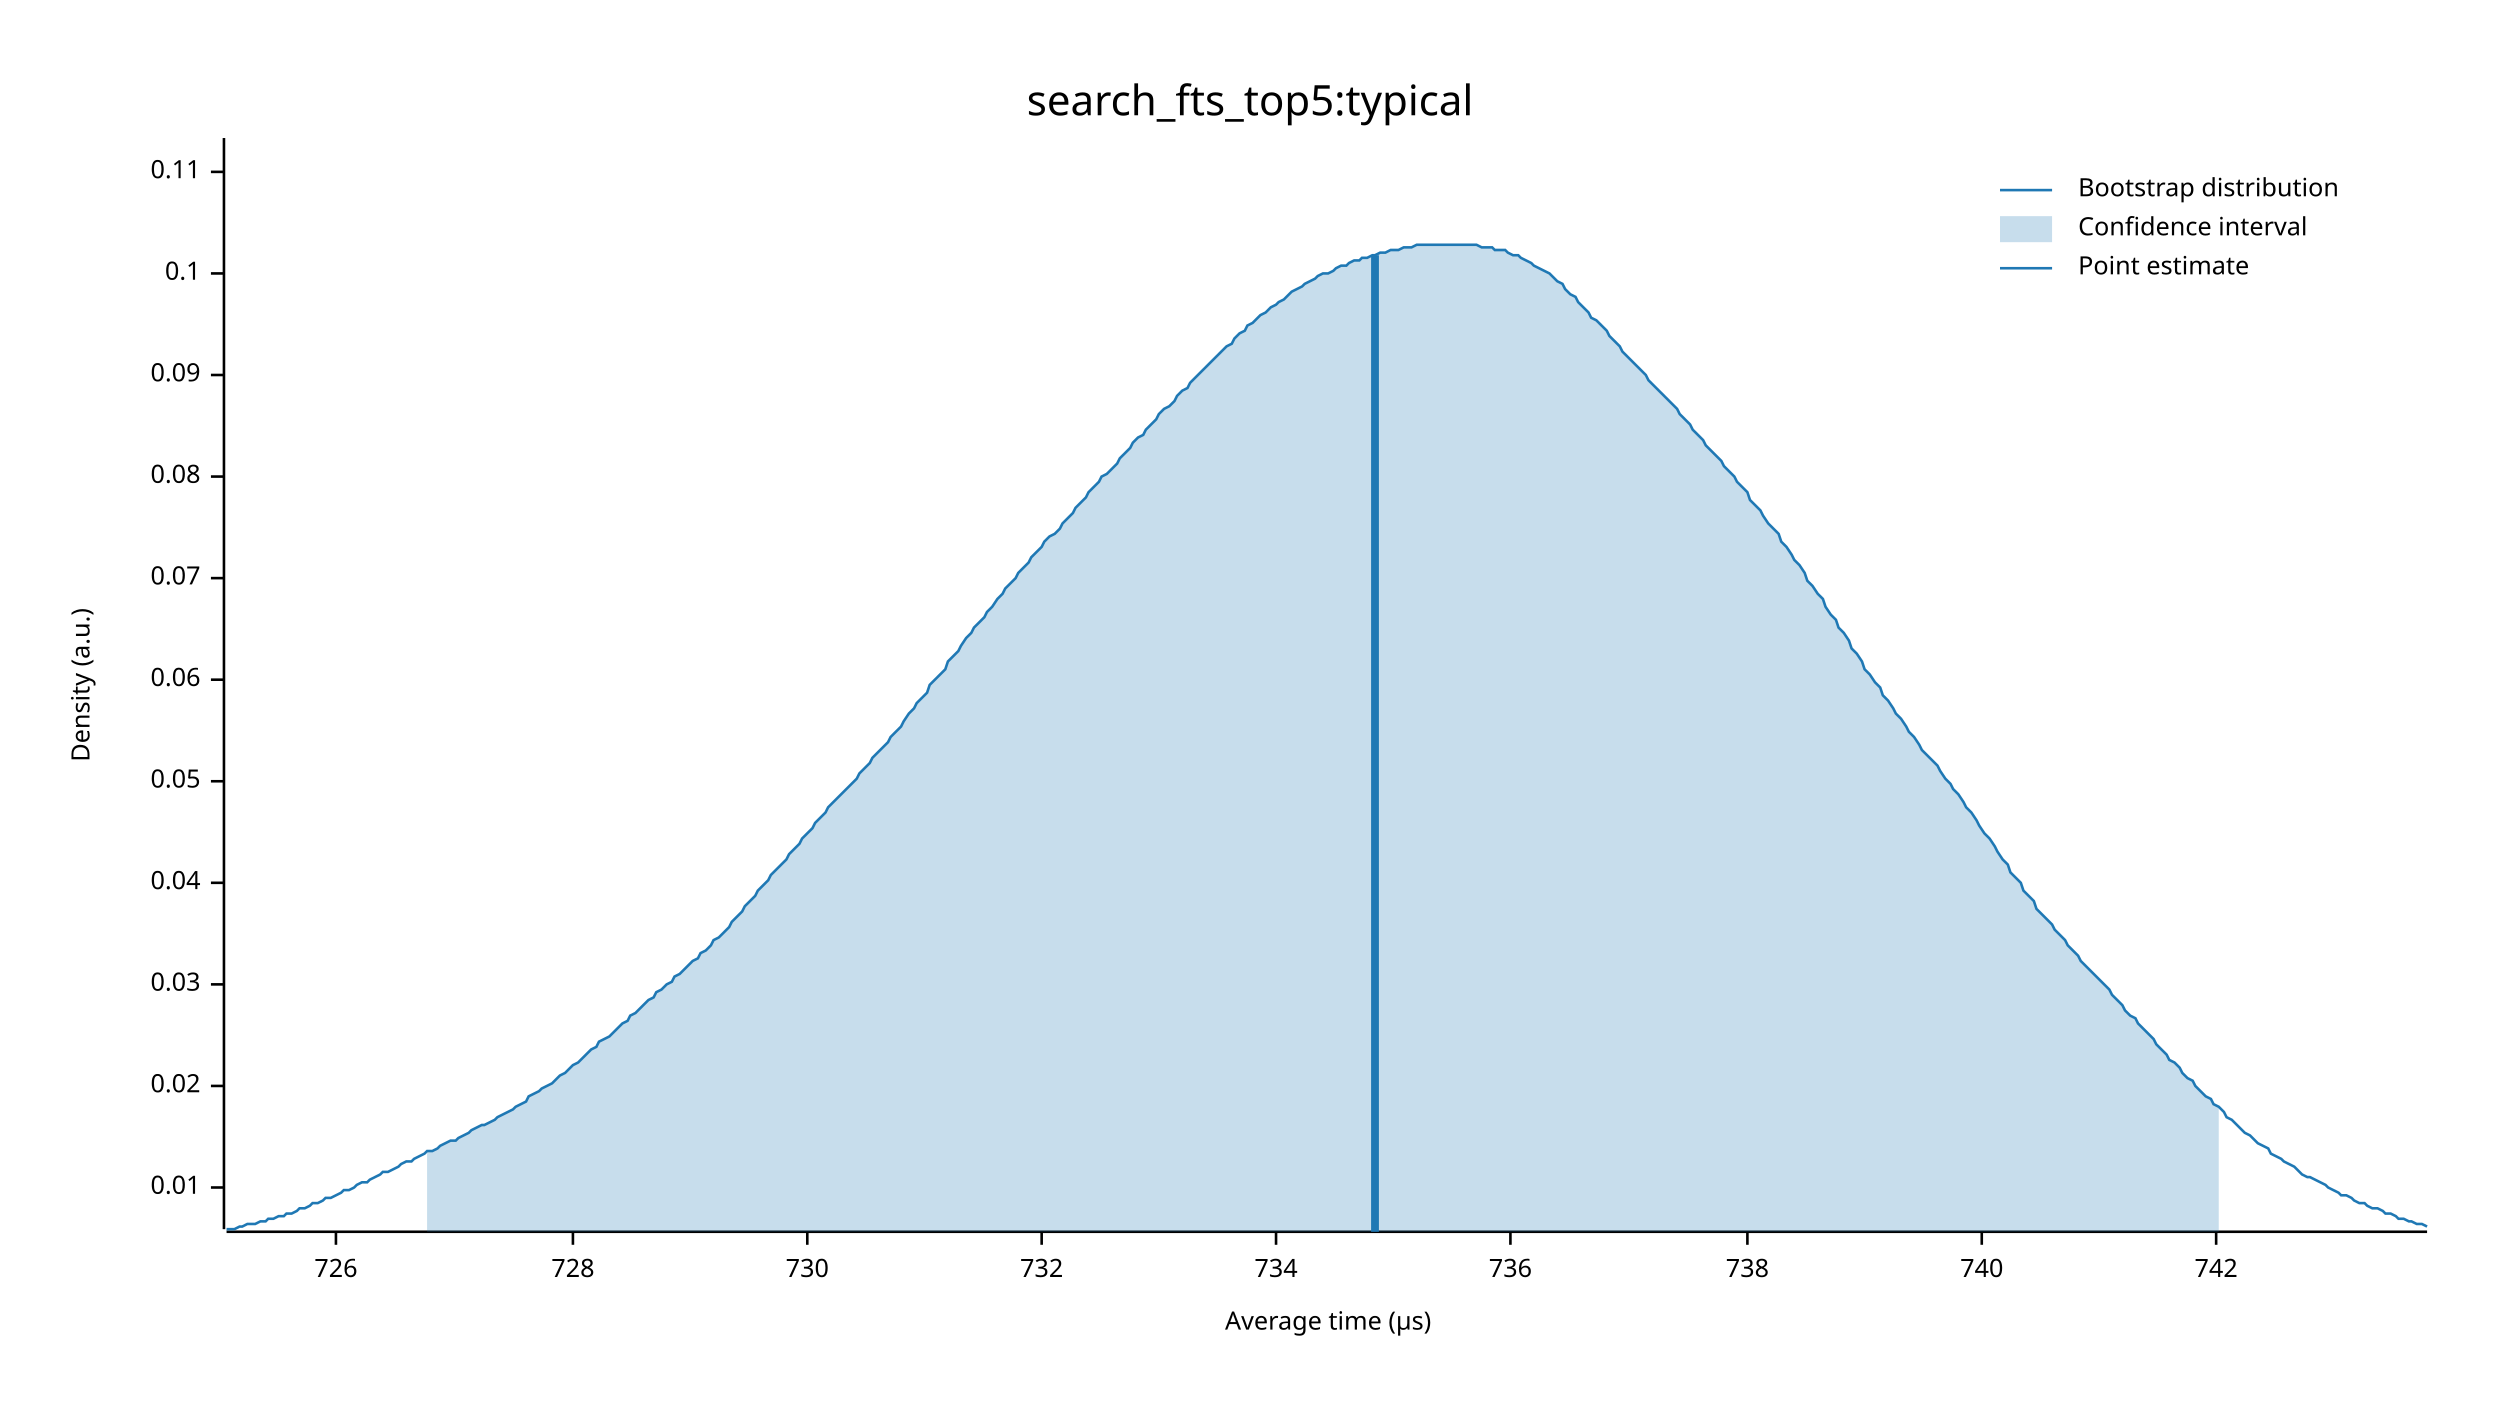
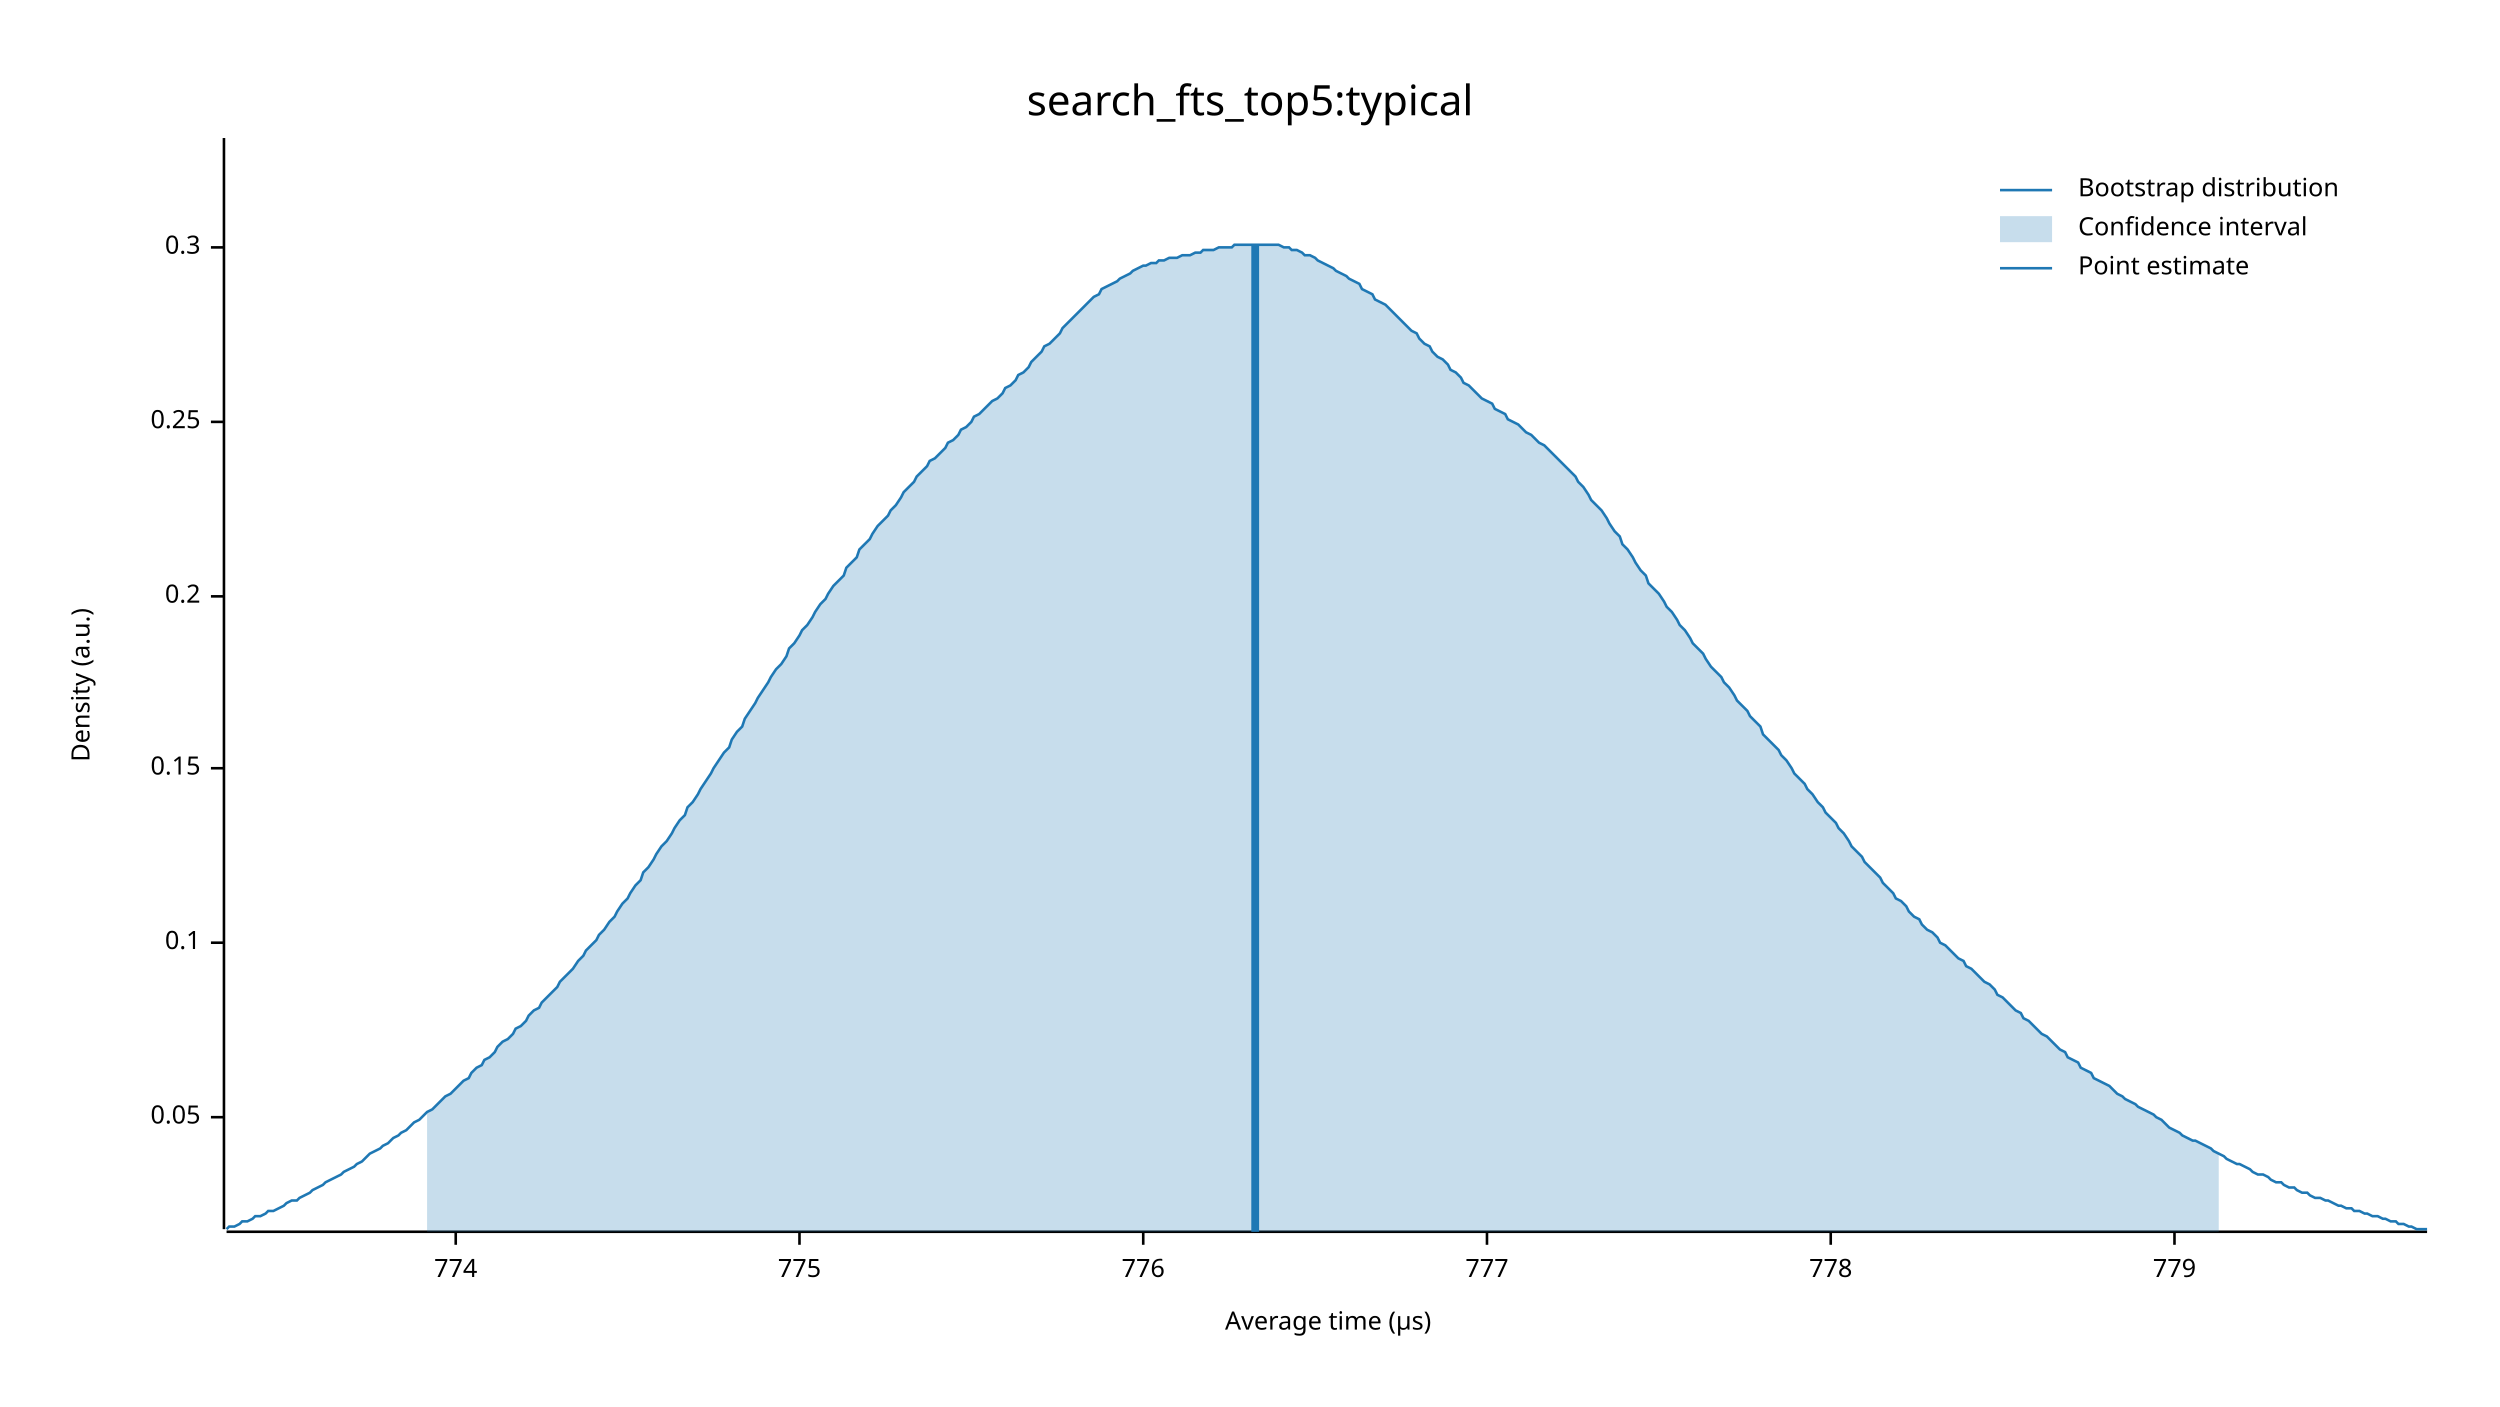
<svg xmlns="http://www.w3.org/2000/svg" width="960" height="540" viewBox="0 0 960 540">
  <text x="480" y="32" dy="0.76em" text-anchor="middle" font-family="sans-serif" font-size="16.129" opacity="1" fill="#000000">
search_fts_top5:typical
</text>
  <text x="27" y="263" dy="0.76em" text-anchor="middle" font-family="sans-serif" font-size="9.677" opacity="1" fill="#000000" transform="rotate(270, 27, 263)">
Density (a.u.)
</text>
  <text x="510" y="513" dy="-0.5ex" text-anchor="middle" font-family="sans-serif" font-size="9.677" opacity="1" fill="#000000">
Average time (µs)
</text>
  <polyline fill="none" opacity="1" stroke="#000000" stroke-width="1" points="86,53 86,472 " />
-   <text x="77" y="456" dy="0.5ex" text-anchor="end" font-family="sans-serif" font-size="9.677" opacity="1" fill="#000000">
- 0.01
- </text>
-   <polyline fill="none" opacity="1" stroke="#000000" stroke-width="1" points="81,456 86,456 " />
-   <text x="77" y="417" dy="0.5ex" text-anchor="end" font-family="sans-serif" font-size="9.677" opacity="1" fill="#000000">
- 0.02
- </text>
-   <polyline fill="none" opacity="1" stroke="#000000" stroke-width="1" points="81,417 86,417 " />
-   <text x="77" y="378" dy="0.5ex" text-anchor="end" font-family="sans-serif" font-size="9.677" opacity="1" fill="#000000">
- 0.03
- </text>
-   <polyline fill="none" opacity="1" stroke="#000000" stroke-width="1" points="81,378 86,378 " />
-   <text x="77" y="339" dy="0.5ex" text-anchor="end" font-family="sans-serif" font-size="9.677" opacity="1" fill="#000000">
- 0.04
- </text>
-   <polyline fill="none" opacity="1" stroke="#000000" stroke-width="1" points="81,339 86,339 " />
-   <text x="77" y="300" dy="0.5ex" text-anchor="end" font-family="sans-serif" font-size="9.677" opacity="1" fill="#000000">
+   <text x="77" y="429" dy="0.5ex" text-anchor="end" font-family="sans-serif" font-size="9.677" opacity="1" fill="#000000">
0.05
</text>
-   <polyline fill="none" opacity="1" stroke="#000000" stroke-width="1" points="81,300 86,300 " />
-   <text x="77" y="261" dy="0.5ex" text-anchor="end" font-family="sans-serif" font-size="9.677" opacity="1" fill="#000000">
- 0.06
- </text>
-   <polyline fill="none" opacity="1" stroke="#000000" stroke-width="1" points="81,261 86,261 " />
-   <text x="77" y="222" dy="0.5ex" text-anchor="end" font-family="sans-serif" font-size="9.677" opacity="1" fill="#000000">
- 0.07
- </text>
-   <polyline fill="none" opacity="1" stroke="#000000" stroke-width="1" points="81,222 86,222 " />
-   <text x="77" y="183" dy="0.5ex" text-anchor="end" font-family="sans-serif" font-size="9.677" opacity="1" fill="#000000">
- 0.08
- </text>
-   <polyline fill="none" opacity="1" stroke="#000000" stroke-width="1" points="81,183 86,183 " />
-   <text x="77" y="144" dy="0.5ex" text-anchor="end" font-family="sans-serif" font-size="9.677" opacity="1" fill="#000000">
- 0.09
- </text>
-   <polyline fill="none" opacity="1" stroke="#000000" stroke-width="1" points="81,144 86,144 " />
-   <text x="77" y="105" dy="0.5ex" text-anchor="end" font-family="sans-serif" font-size="9.677" opacity="1" fill="#000000">
+   <polyline fill="none" opacity="1" stroke="#000000" stroke-width="1" points="81,429 86,429 " />
+   <text x="77" y="362" dy="0.5ex" text-anchor="end" font-family="sans-serif" font-size="9.677" opacity="1" fill="#000000">
0.1
</text>
-   <polyline fill="none" opacity="1" stroke="#000000" stroke-width="1" points="81,105 86,105 " />
-   <text x="77" y="66" dy="0.5ex" text-anchor="end" font-family="sans-serif" font-size="9.677" opacity="1" fill="#000000">
- 0.11
+   <polyline fill="none" opacity="1" stroke="#000000" stroke-width="1" points="81,362 86,362 " />
+   <text x="77" y="295" dy="0.5ex" text-anchor="end" font-family="sans-serif" font-size="9.677" opacity="1" fill="#000000">
+ 0.15
</text>
-   <polyline fill="none" opacity="1" stroke="#000000" stroke-width="1" points="81,66 86,66 " />
+   <polyline fill="none" opacity="1" stroke="#000000" stroke-width="1" points="81,295 86,295 " />
+   <text x="77" y="229" dy="0.5ex" text-anchor="end" font-family="sans-serif" font-size="9.677" opacity="1" fill="#000000">
+ 0.2
+ </text>
+   <polyline fill="none" opacity="1" stroke="#000000" stroke-width="1" points="81,229 86,229 " />
+   <text x="77" y="162" dy="0.5ex" text-anchor="end" font-family="sans-serif" font-size="9.677" opacity="1" fill="#000000">
+ 0.25
+ </text>
+   <polyline fill="none" opacity="1" stroke="#000000" stroke-width="1" points="81,162 86,162 " />
+   <text x="77" y="95" dy="0.5ex" text-anchor="end" font-family="sans-serif" font-size="9.677" opacity="1" fill="#000000">
+ 0.3
+ </text>
+   <polyline fill="none" opacity="1" stroke="#000000" stroke-width="1" points="81,95 86,95 " />
  <polyline fill="none" opacity="1" stroke="#000000" stroke-width="1" points="87,473 932,473 " />
-   <text x="129" y="483" dy="0.76em" text-anchor="middle" font-family="sans-serif" font-size="9.677" opacity="1" fill="#000000">
- 726
+   <text x="175" y="483" dy="0.76em" text-anchor="middle" font-family="sans-serif" font-size="9.677" opacity="1" fill="#000000">
+ 774
</text>
-   <polyline fill="none" opacity="1" stroke="#000000" stroke-width="1" points="129,473 129,478 " />
-   <text x="220" y="483" dy="0.76em" text-anchor="middle" font-family="sans-serif" font-size="9.677" opacity="1" fill="#000000">
- 728
+   <polyline fill="none" opacity="1" stroke="#000000" stroke-width="1" points="175,473 175,478 " />
+   <text x="307" y="483" dy="0.76em" text-anchor="middle" font-family="sans-serif" font-size="9.677" opacity="1" fill="#000000">
+ 775
</text>
-   <polyline fill="none" opacity="1" stroke="#000000" stroke-width="1" points="220,473 220,478 " />
-   <text x="310" y="483" dy="0.76em" text-anchor="middle" font-family="sans-serif" font-size="9.677" opacity="1" fill="#000000">
- 730
+   <polyline fill="none" opacity="1" stroke="#000000" stroke-width="1" points="307,473 307,478 " />
+   <text x="439" y="483" dy="0.76em" text-anchor="middle" font-family="sans-serif" font-size="9.677" opacity="1" fill="#000000">
+ 776
</text>
-   <polyline fill="none" opacity="1" stroke="#000000" stroke-width="1" points="310,473 310,478 " />
-   <text x="400" y="483" dy="0.76em" text-anchor="middle" font-family="sans-serif" font-size="9.677" opacity="1" fill="#000000">
- 732
+   <polyline fill="none" opacity="1" stroke="#000000" stroke-width="1" points="439,473 439,478 " />
+   <text x="571" y="483" dy="0.76em" text-anchor="middle" font-family="sans-serif" font-size="9.677" opacity="1" fill="#000000">
+ 777
</text>
-   <polyline fill="none" opacity="1" stroke="#000000" stroke-width="1" points="400,473 400,478 " />
-   <text x="490" y="483" dy="0.76em" text-anchor="middle" font-family="sans-serif" font-size="9.677" opacity="1" fill="#000000">
- 734
+   <polyline fill="none" opacity="1" stroke="#000000" stroke-width="1" points="571,473 571,478 " />
+   <text x="703" y="483" dy="0.76em" text-anchor="middle" font-family="sans-serif" font-size="9.677" opacity="1" fill="#000000">
+ 778
</text>
-   <polyline fill="none" opacity="1" stroke="#000000" stroke-width="1" points="490,473 490,478 " />
-   <text x="580" y="483" dy="0.76em" text-anchor="middle" font-family="sans-serif" font-size="9.677" opacity="1" fill="#000000">
- 736
+   <polyline fill="none" opacity="1" stroke="#000000" stroke-width="1" points="703,473 703,478 " />
+   <text x="835" y="483" dy="0.76em" text-anchor="middle" font-family="sans-serif" font-size="9.677" opacity="1" fill="#000000">
+ 779
</text>
-   <polyline fill="none" opacity="1" stroke="#000000" stroke-width="1" points="580,473 580,478 " />
-   <text x="671" y="483" dy="0.76em" text-anchor="middle" font-family="sans-serif" font-size="9.677" opacity="1" fill="#000000">
- 738
- </text>
-   <polyline fill="none" opacity="1" stroke="#000000" stroke-width="1" points="671,473 671,478 " />
-   <text x="761" y="483" dy="0.76em" text-anchor="middle" font-family="sans-serif" font-size="9.677" opacity="1" fill="#000000">
- 740
- </text>
-   <polyline fill="none" opacity="1" stroke="#000000" stroke-width="1" points="761,473 761,478 " />
-   <text x="851" y="483" dy="0.76em" text-anchor="middle" font-family="sans-serif" font-size="9.677" opacity="1" fill="#000000">
- 742
- </text>
-   <polyline fill="none" opacity="1" stroke="#000000" stroke-width="1" points="851,473 851,478 " />
-   <polyline fill="none" opacity="1" stroke="#1F78B4" stroke-width="1" points="87,472 88,472 90,472 92,471 93,471 95,470 97,470 98,470 100,469 102,469 103,468 105,468 107,467 109,467 110,466 112,466 114,465 115,464 117,464 119,463 120,462 122,462 124,461 125,460 127,460 129,459 131,458 132,457 134,457 136,456 137,455 139,454 141,454 142,453 144,452 146,451 147,450 149,450 151,449 153,448 154,447 156,446 158,446 159,445 161,444 163,443 164,442 166,442 168,441 169,440 171,439 173,438 175,438 176,437 178,436 180,435 181,434 183,433 185,432 186,432 188,431 190,430 191,429 193,428 195,427 197,426 198,425 200,424 202,423 203,421 205,420 207,419 208,418 210,417 212,416 214,414 215,413 217,412 219,410 220,409 222,408 224,406 225,405 227,403 229,402 230,400 232,399 234,398 236,396 237,395 239,393 241,392 242,390 244,389 246,387 247,386 249,384 251,383 252,381 254,380 256,378 258,377 259,375 261,374 263,372 264,371 266,369 268,368 269,366 271,365 273,363 274,361 276,360 278,358 280,356 281,354 283,352 285,350 286,348 288,346 290,344 291,342 293,340 295,338 296,336 298,334 300,332 302,330 303,328 305,326 307,324 308,322 310,320 312,318 313,316 315,314 317,312 318,310 320,308 322,306 324,304 325,303 327,301 329,299 330,297 332,295 334,293 335,291 337,289 339,287 341,285 342,283 344,281 346,279 347,277 349,274 351,272 352,270 354,268 356,266 357,263 359,261 361,259 363,257 364,254 366,252 368,250 369,248 371,245 373,243 374,241 376,239 378,237 379,235 381,233 383,230 385,228 386,226 388,224 390,222 391,220 393,218 395,216 396,214 398,212 400,210 401,208 403,206 405,205 407,203 408,201 410,199 412,197 413,195 415,193 417,191 418,189 420,187 422,185 423,183 425,182 427,180 429,178 430,176 432,174 434,172 435,170 437,168 439,167 440,165 442,163 444,161 445,159 447,157 449,156 451,154 452,152 454,150 456,149 457,147 459,145 461,143 462,142 464,140 466,138 468,136 469,135 471,133 473,132 474,130 476,128 478,127 479,125 481,124 483,122 484,121 486,120 488,118 490,117 491,116 493,115 495,113 496,112 498,111 500,110 501,109 503,108 505,107 506,106 508,105 510,105 512,104 513,103 515,102 517,102 518,101 520,100 522,100 523,99 525,99 527,98 528,98 530,97 532,97 534,96 535,96 537,96 539,95 540,95 542,95 544,94 545,94 547,94 549,94 550,94 552,94 554,94 556,94 557,94 559,94 561,94 562,94 564,94 566,94 567,94 569,95 571,95 573,95 574,96 576,96 578,96 579,97 581,98 583,98 584,99 586,100 588,101 589,102 591,103 593,104 595,105 596,106 598,108 600,109 601,111 603,113 605,114 606,116 608,118 610,120 611,122 613,123 615,125 617,127 618,129 620,131 622,133 623,135 625,137 627,139 628,140 630,142 632,144 633,146 635,148 637,150 639,152 640,153 642,155 644,157 645,159 647,161 649,163 650,165 652,167 654,169 655,171 657,173 659,175 661,177 662,179 664,181 666,183 667,185 669,187 671,189 672,192 674,194 676,196 677,198 679,201 681,203 683,205 684,208 686,210 688,213 689,215 691,217 693,220 694,223 696,225 698,228 700,230 701,233 703,236 705,238 706,241 708,243 710,246 711,249 713,251 715,254 716,257 718,259 720,262 722,264 723,267 725,269 727,272 728,274 730,276 732,279 733,281 735,283 737,286 738,288 740,290 742,292 744,294 745,296 747,299 749,301 750,303 752,305 754,308 755,310 757,312 759,315 760,317 762,320 764,322 766,325 767,327 769,330 771,332 772,335 774,337 776,339 777,342 779,344 781,346 782,349 784,351 786,353 788,355 789,357 791,359 793,361 794,363 796,365 798,367 799,369 801,371 803,373 804,374 806,376 808,378 810,380 811,382 813,384 815,386 816,388 818,390 820,391 821,393 823,395 825,397 827,399 828,401 830,403 832,405 833,407 835,408 837,410 838,412 840,414 842,415 843,417 845,419 847,421 849,422 850,424 852,425 854,427 855,429 857,430 859,432 860,433 862,435 864,436 865,437 867,439 869,440 871,441 872,443 874,444 876,445 877,446 879,447 881,448 882,449 884,451 886,452 887,452 889,453 891,454 893,455 894,456 896,457 898,458 899,459 901,459 903,460 904,461 906,462 908,462 909,463 911,464 913,464 915,465 916,466 918,466 920,467 921,468 923,468 925,469 926,469 928,470 930,470 932,471 " />
-   <polygon opacity="0.25" fill="#1F78B4" points="164,442 166,442 168,441 169,440 171,439 173,438 175,438 176,437 178,436 180,435 181,434 183,433 185,432 186,432 188,431 190,430 191,429 193,428 195,427 197,426 198,425 200,424 202,423 203,421 205,420 207,419 208,418 210,417 212,416 214,414 215,413 217,412 219,410 220,409 222,408 224,406 225,405 227,403 229,402 230,400 232,399 234,398 236,396 237,395 239,393 241,392 242,390 244,389 246,387 247,386 249,384 251,383 252,381 254,380 256,378 258,377 259,375 261,374 263,372 264,371 266,369 268,368 269,366 271,365 273,363 274,361 276,360 278,358 280,356 281,354 283,352 285,350 286,348 288,346 290,344 291,342 293,340 295,338 296,336 298,334 300,332 302,330 303,328 305,326 307,324 308,322 310,320 312,318 313,316 315,314 317,312 318,310 320,308 322,306 324,304 325,303 327,301 329,299 330,297 332,295 334,293 335,291 337,289 339,287 341,285 342,283 344,281 346,279 347,277 349,274 351,272 352,270 354,268 356,266 357,263 359,261 361,259 363,257 364,254 366,252 368,250 369,248 371,245 373,243 374,241 376,239 378,237 379,235 381,233 383,230 385,228 386,226 388,224 390,222 391,220 393,218 395,216 396,214 398,212 400,210 401,208 403,206 405,205 407,203 408,201 410,199 412,197 413,195 415,193 417,191 418,189 420,187 422,185 423,183 425,182 427,180 429,178 430,176 432,174 434,172 435,170 437,168 439,167 440,165 442,163 444,161 445,159 447,157 449,156 451,154 452,152 454,150 456,149 457,147 459,145 461,143 462,142 464,140 466,138 468,136 469,135 471,133 473,132 474,130 476,128 478,127 479,125 481,124 483,122 484,121 486,120 488,118 490,117 491,116 493,115 495,113 496,112 498,111 500,110 501,109 503,108 505,107 506,106 508,105 510,105 512,104 513,103 515,102 517,102 518,101 520,100 522,100 523,99 525,99 527,98 528,98 530,97 532,97 534,96 535,96 537,96 539,95 540,95 542,95 544,94 545,94 547,94 549,94 550,94 552,94 554,94 556,94 557,94 559,94 561,94 562,94 564,94 566,94 567,94 569,95 571,95 573,95 574,96 576,96 578,96 579,97 581,98 583,98 584,99 586,100 588,101 589,102 591,103 593,104 595,105 596,106 598,108 600,109 601,111 603,113 605,114 606,116 608,118 610,120 611,122 613,123 615,125 617,127 618,129 620,131 622,133 623,135 625,137 627,139 628,140 630,142 632,144 633,146 635,148 637,150 639,152 640,153 642,155 644,157 645,159 647,161 649,163 650,165 652,167 654,169 655,171 657,173 659,175 661,177 662,179 664,181 666,183 667,185 669,187 671,189 672,192 674,194 676,196 677,198 679,201 681,203 683,205 684,208 686,210 688,213 689,215 691,217 693,220 694,223 696,225 698,228 700,230 701,233 703,236 705,238 706,241 708,243 710,246 711,249 713,251 715,254 716,257 718,259 720,262 722,264 723,267 725,269 727,272 728,274 730,276 732,279 733,281 735,283 737,286 738,288 740,290 742,292 744,294 745,296 747,299 749,301 750,303 752,305 754,308 755,310 757,312 759,315 760,317 762,320 764,322 766,325 767,327 769,330 771,332 772,335 774,337 776,339 777,342 779,344 781,346 782,349 784,351 786,353 788,355 789,357 791,359 793,361 794,363 796,365 798,367 799,369 801,371 803,373 804,374 806,376 808,378 810,380 811,382 813,384 815,386 816,388 818,390 820,391 821,393 823,395 825,397 827,399 828,401 830,403 832,405 833,407 835,408 837,410 838,412 840,414 842,415 843,417 845,419 847,421 849,422 850,424 852,425 852,473 164,473 " />
-   <polyline fill="none" opacity="1" stroke="#1F78B4" stroke-width="3" points="528,473 528,98 " />
+   <polyline fill="none" opacity="1" stroke="#000000" stroke-width="1" points="835,473 835,478 " />
+   <polyline fill="none" opacity="1" stroke="#1F78B4" stroke-width="1" points="87,472 88,471 90,471 92,470 93,469 95,469 97,468 98,467 100,467 102,466 103,465 105,465 107,464 109,463 110,462 112,461 114,461 115,460 117,459 119,458 120,457 122,456 124,455 125,454 127,453 129,452 131,451 132,450 134,449 136,448 137,447 139,446 141,444 142,443 144,442 146,441 147,440 149,439 151,437 153,436 154,435 156,434 158,432 159,431 161,430 163,428 164,427 166,426 168,424 169,423 171,421 173,420 175,418 176,417 178,415 180,414 181,412 183,410 185,409 186,407 188,406 190,404 191,402 193,400 195,399 197,397 198,395 200,394 202,392 203,390 205,388 207,387 208,385 210,383 212,381 214,379 215,377 217,375 219,373 220,372 222,369 224,367 225,365 227,363 229,361 230,359 232,357 234,354 236,352 237,350 239,347 241,345 242,343 244,340 246,338 247,335 249,333 251,330 252,328 254,325 256,323 258,320 259,318 261,315 263,313 264,310 266,308 268,305 269,303 271,300 273,297 274,295 276,292 278,289 280,287 281,284 283,281 285,279 286,276 288,273 290,270 291,268 293,265 295,262 296,260 298,257 300,255 302,252 303,249 305,247 307,244 308,242 310,240 312,237 313,235 315,232 317,230 318,228 320,225 322,223 324,221 325,218 327,216 329,214 330,211 332,209 334,207 335,205 337,202 339,200 341,198 342,196 344,194 346,191 347,189 349,187 351,185 352,183 354,181 356,179 357,177 359,176 361,174 363,172 364,170 366,169 368,167 369,165 371,164 373,162 374,160 376,159 378,157 379,156 381,154 383,153 385,151 386,149 388,148 390,146 391,144 393,143 395,141 396,139 398,137 400,135 401,133 403,132 405,130 407,128 408,126 410,124 412,122 413,121 415,119 417,117 418,116 420,114 422,113 423,111 425,110 427,109 429,108 430,107 432,106 434,105 435,104 437,103 439,102 440,102 442,101 444,101 445,100 447,100 449,99 451,99 452,99 454,98 456,98 457,98 459,97 461,97 462,96 464,96 466,96 468,95 469,95 471,95 473,95 474,94 476,94 478,94 479,94 481,94 483,94 484,94 486,94 488,94 490,94 491,94 493,95 495,95 496,96 498,96 500,97 501,98 503,98 505,99 506,100 508,101 510,102 512,103 513,104 515,105 517,106 518,107 520,108 522,109 523,111 525,112 527,113 528,115 530,116 532,117 534,119 535,120 537,122 539,124 540,125 542,127 544,128 545,130 547,132 549,133 550,135 552,137 554,138 556,140 557,142 559,143 561,145 562,147 564,148 566,150 567,151 569,153 571,154 573,155 574,157 576,158 578,159 579,161 581,162 583,163 584,164 586,166 588,167 589,168 591,170 593,171 595,173 596,174 598,176 600,178 601,179 603,181 605,183 606,185 608,187 610,190 611,192 613,194 615,196 617,199 618,201 620,204 622,206 623,209 625,211 627,214 628,216 630,219 632,221 633,224 635,226 637,228 639,231 640,233 642,235 644,238 645,240 647,242 649,245 650,247 652,249 654,251 655,253 657,256 659,258 661,260 662,262 664,264 666,267 667,269 669,271 671,273 672,275 674,277 676,279 677,282 679,284 681,286 683,288 684,290 686,292 688,295 689,297 691,299 693,301 694,303 696,305 698,308 700,310 701,312 703,314 705,316 706,318 708,320 710,323 711,325 713,327 715,329 716,331 718,333 720,335 722,337 723,339 725,341 727,343 728,345 730,346 732,348 733,350 735,352 737,353 738,355 740,357 742,358 744,360 745,362 747,363 749,365 750,366 752,368 754,369 755,371 757,372 759,374 760,375 762,377 764,378 766,380 767,382 769,383 771,385 772,386 774,388 776,389 777,391 779,392 781,394 782,395 784,397 786,398 788,400 789,401 791,403 793,404 794,406 796,407 798,408 799,410 801,411 803,412 804,414 806,415 808,416 810,417 811,418 813,420 815,421 816,422 818,423 820,424 821,425 823,426 825,427 827,428 828,429 830,430 832,432 833,433 835,434 837,435 838,436 840,437 842,438 843,438 845,439 847,440 849,441 850,442 852,443 854,444 855,445 857,446 859,447 860,447 862,448 864,449 865,450 867,451 869,451 871,452 872,453 874,454 876,454 877,455 879,456 881,456 882,457 884,458 886,458 887,459 889,460 891,460 893,461 894,461 896,462 898,463 899,463 901,464 903,464 904,465 906,465 908,466 909,466 911,467 913,467 915,468 916,468 918,469 920,469 921,470 923,470 925,471 926,471 928,472 930,472 932,472 " />
+   <polygon opacity="0.25" fill="#1F78B4" points="164,427 166,426 168,424 169,423 171,421 173,420 175,418 176,417 178,415 180,414 181,412 183,410 185,409 186,407 188,406 190,404 191,402 193,400 195,399 197,397 198,395 200,394 202,392 203,390 205,388 207,387 208,385 210,383 212,381 214,379 215,377 217,375 219,373 220,372 222,369 224,367 225,365 227,363 229,361 230,359 232,357 234,354 236,352 237,350 239,347 241,345 242,343 244,340 246,338 247,335 249,333 251,330 252,328 254,325 256,323 258,320 259,318 261,315 263,313 264,310 266,308 268,305 269,303 271,300 273,297 274,295 276,292 278,289 280,287 281,284 283,281 285,279 286,276 288,273 290,270 291,268 293,265 295,262 296,260 298,257 300,255 302,252 303,249 305,247 307,244 308,242 310,240 312,237 313,235 315,232 317,230 318,228 320,225 322,223 324,221 325,218 327,216 329,214 330,211 332,209 334,207 335,205 337,202 339,200 341,198 342,196 344,194 346,191 347,189 349,187 351,185 352,183 354,181 356,179 357,177 359,176 361,174 363,172 364,170 366,169 368,167 369,165 371,164 373,162 374,160 376,159 378,157 379,156 381,154 383,153 385,151 386,149 388,148 390,146 391,144 393,143 395,141 396,139 398,137 400,135 401,133 403,132 405,130 407,128 408,126 410,124 412,122 413,121 415,119 417,117 418,116 420,114 422,113 423,111 425,110 427,109 429,108 430,107 432,106 434,105 435,104 437,103 439,102 440,102 442,101 444,101 445,100 447,100 449,99 451,99 452,99 454,98 456,98 457,98 459,97 461,97 462,96 464,96 466,96 468,95 469,95 471,95 473,95 474,94 476,94 478,94 479,94 481,94 483,94 484,94 486,94 488,94 490,94 491,94 493,95 495,95 496,96 498,96 500,97 501,98 503,98 505,99 506,100 508,101 510,102 512,103 513,104 515,105 517,106 518,107 520,108 522,109 523,111 525,112 527,113 528,115 530,116 532,117 534,119 535,120 537,122 539,124 540,125 542,127 544,128 545,130 547,132 549,133 550,135 552,137 554,138 556,140 557,142 559,143 561,145 562,147 564,148 566,150 567,151 569,153 571,154 573,155 574,157 576,158 578,159 579,161 581,162 583,163 584,164 586,166 588,167 589,168 591,170 593,171 595,173 596,174 598,176 600,178 601,179 603,181 605,183 606,185 608,187 610,190 611,192 613,194 615,196 617,199 618,201 620,204 622,206 623,209 625,211 627,214 628,216 630,219 632,221 633,224 635,226 637,228 639,231 640,233 642,235 644,238 645,240 647,242 649,245 650,247 652,249 654,251 655,253 657,256 659,258 661,260 662,262 664,264 666,267 667,269 669,271 671,273 672,275 674,277 676,279 677,282 679,284 681,286 683,288 684,290 686,292 688,295 689,297 691,299 693,301 694,303 696,305 698,308 700,310 701,312 703,314 705,316 706,318 708,320 710,323 711,325 713,327 715,329 716,331 718,333 720,335 722,337 723,339 725,341 727,343 728,345 730,346 732,348 733,350 735,352 737,353 738,355 740,357 742,358 744,360 745,362 747,363 749,365 750,366 752,368 754,369 755,371 757,372 759,374 760,375 762,377 764,378 766,380 767,382 769,383 771,385 772,386 774,388 776,389 777,391 779,392 781,394 782,395 784,397 786,398 788,400 789,401 791,403 793,404 794,406 796,407 798,408 799,410 801,411 803,412 804,414 806,415 808,416 810,417 811,418 813,420 815,421 816,422 818,423 820,424 821,425 823,426 825,427 827,428 828,429 830,430 832,432 833,433 835,434 837,435 838,436 840,437 842,438 843,438 845,439 847,440 849,441 850,442 852,443 852,473 164,473 " />
+   <polyline fill="none" opacity="1" stroke="#1F78B4" stroke-width="3" points="482,473 482,94 " />
  <text x="798" y="68" dy="0.76em" text-anchor="start" font-family="sans-serif" font-size="9.677" opacity="1" fill="#000000">
Bootstrap distribution
</text>
  <text x="798" y="83" dy="0.76em" text-anchor="start" font-family="sans-serif" font-size="9.677" opacity="1" fill="#000000">
Confidence interval
</text>
  <text x="798" y="98" dy="0.76em" text-anchor="start" font-family="sans-serif" font-size="9.677" opacity="1" fill="#000000">
Point estimate
</text>
  <polyline fill="none" opacity="1" stroke="#1F78B4" stroke-width="1" points="768,73 788,73 " />
  <rect x="768" y="83" width="20" height="10" opacity="0.25" fill="#1F78B4" stroke="none" />
  <polyline fill="none" opacity="1" stroke="#1F78B4" stroke-width="1" points="768,103 788,103 " />
</svg>
